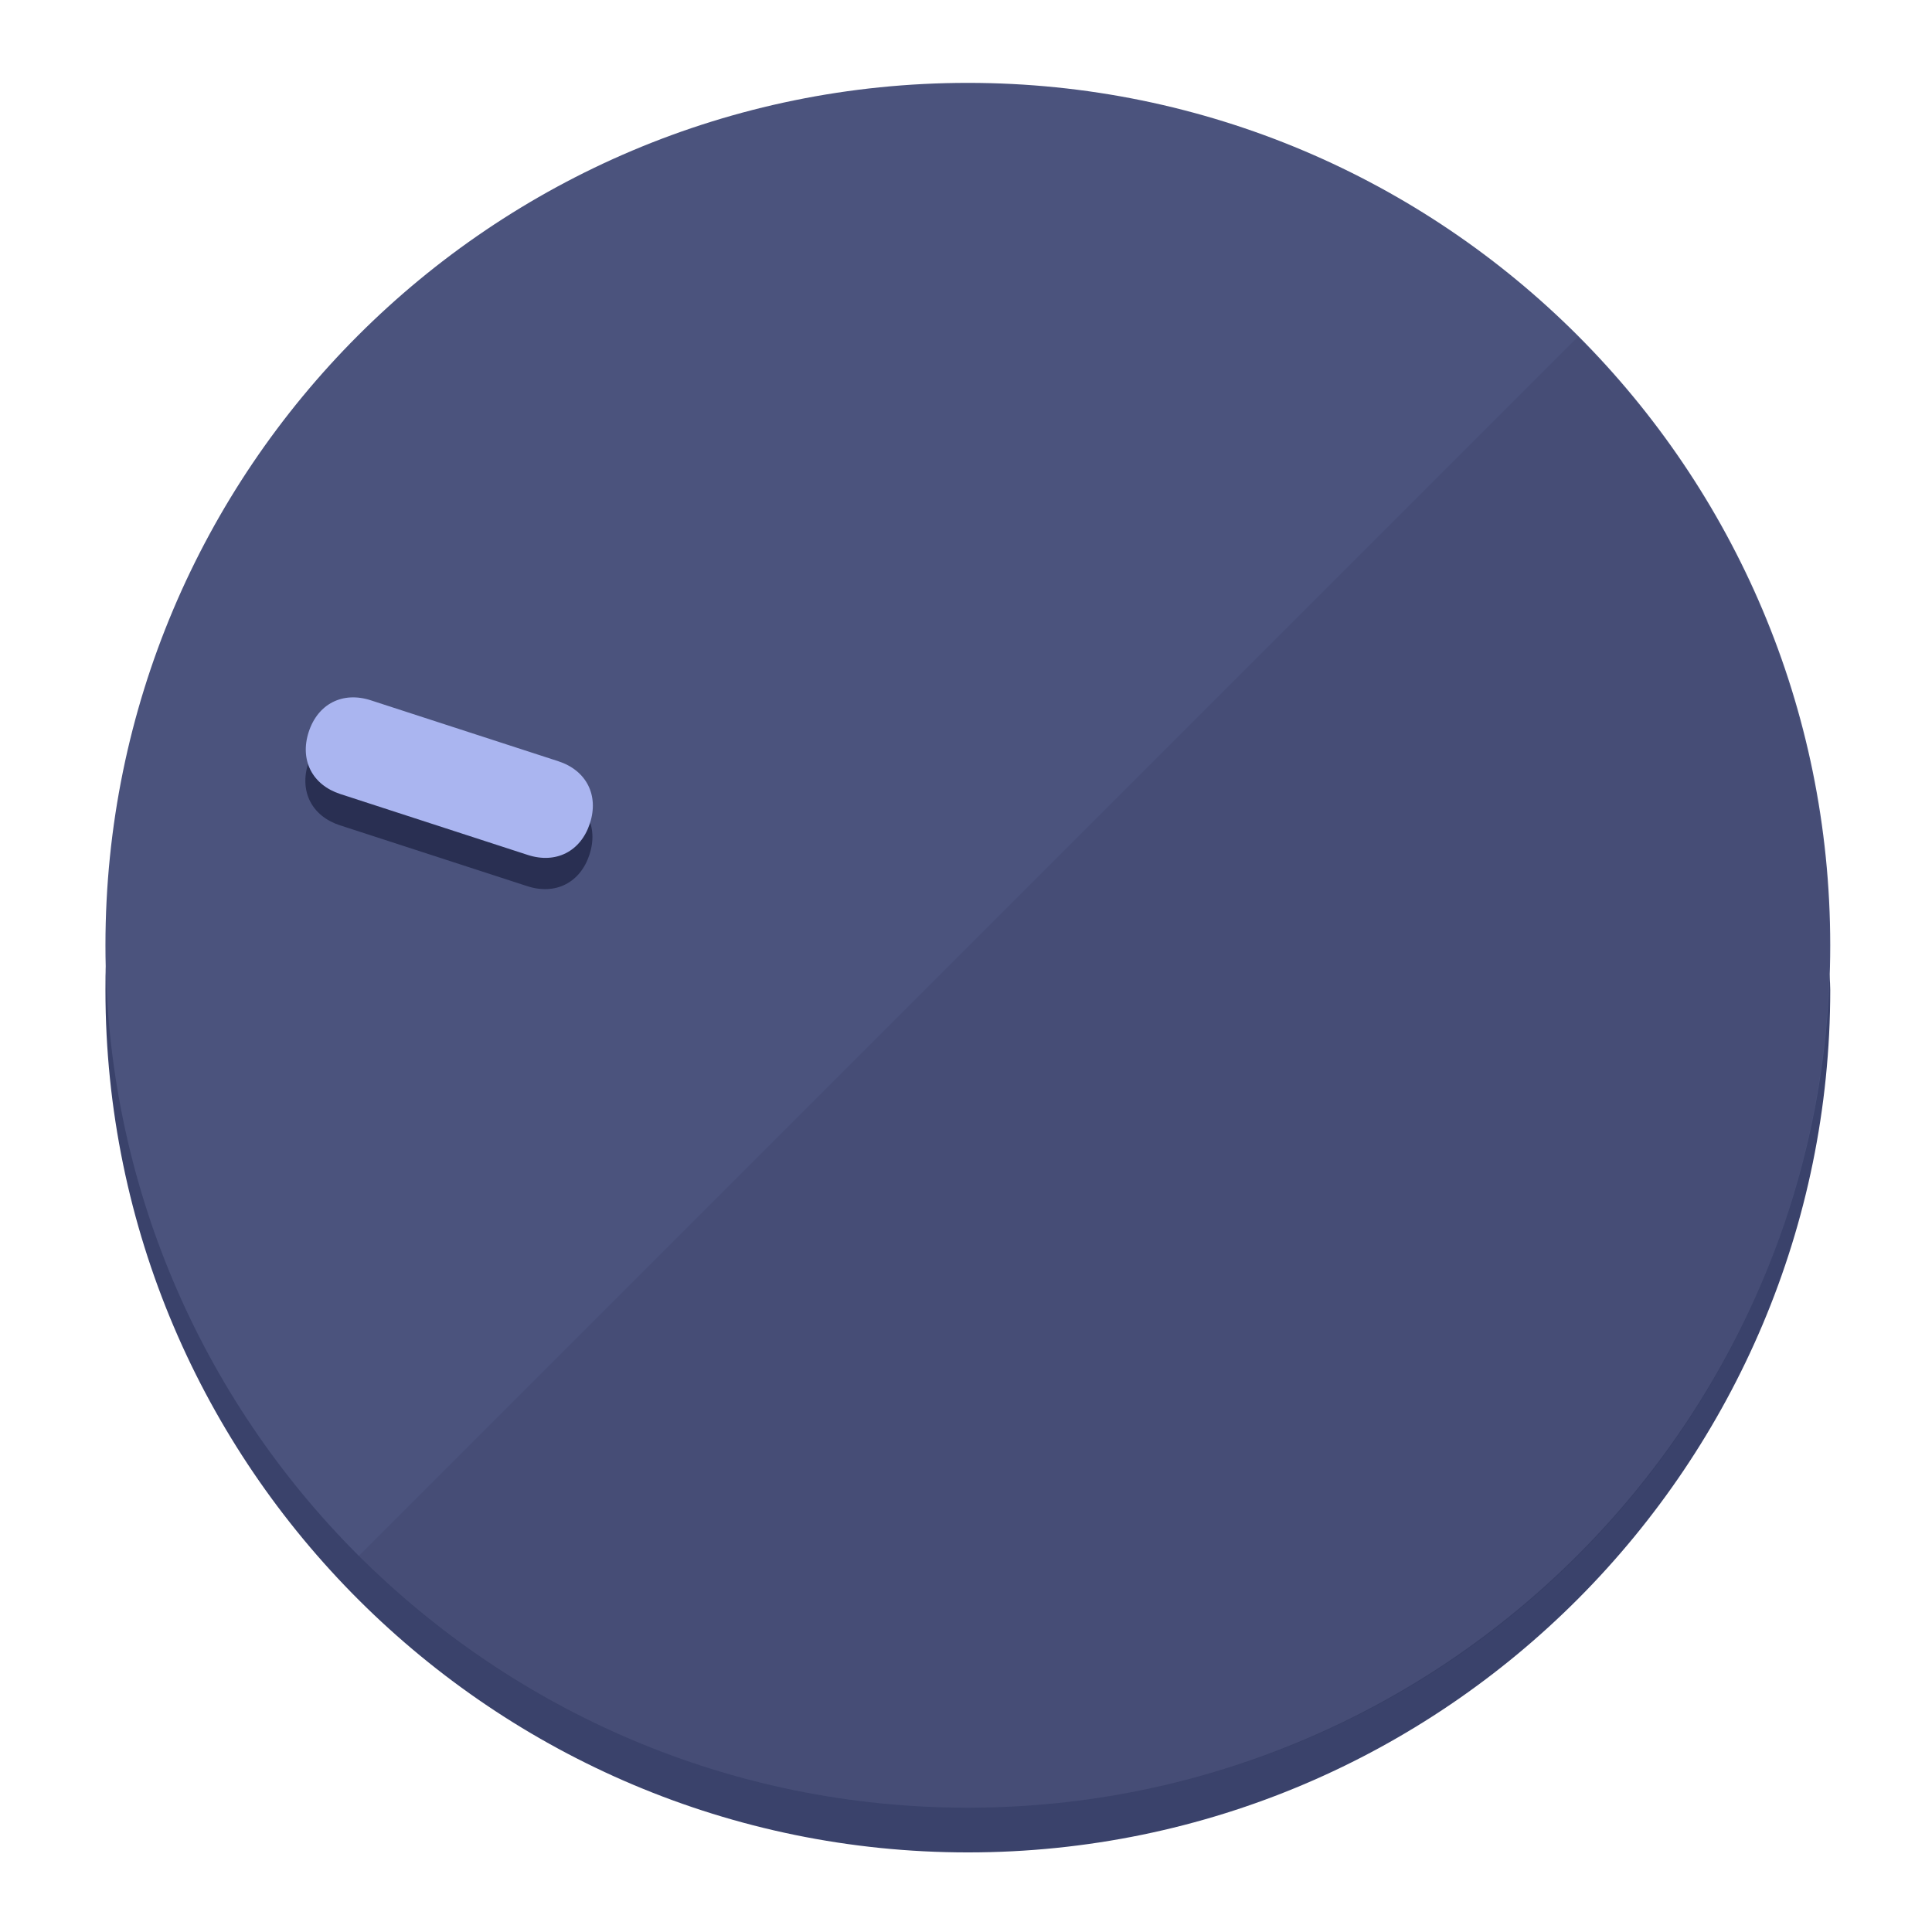
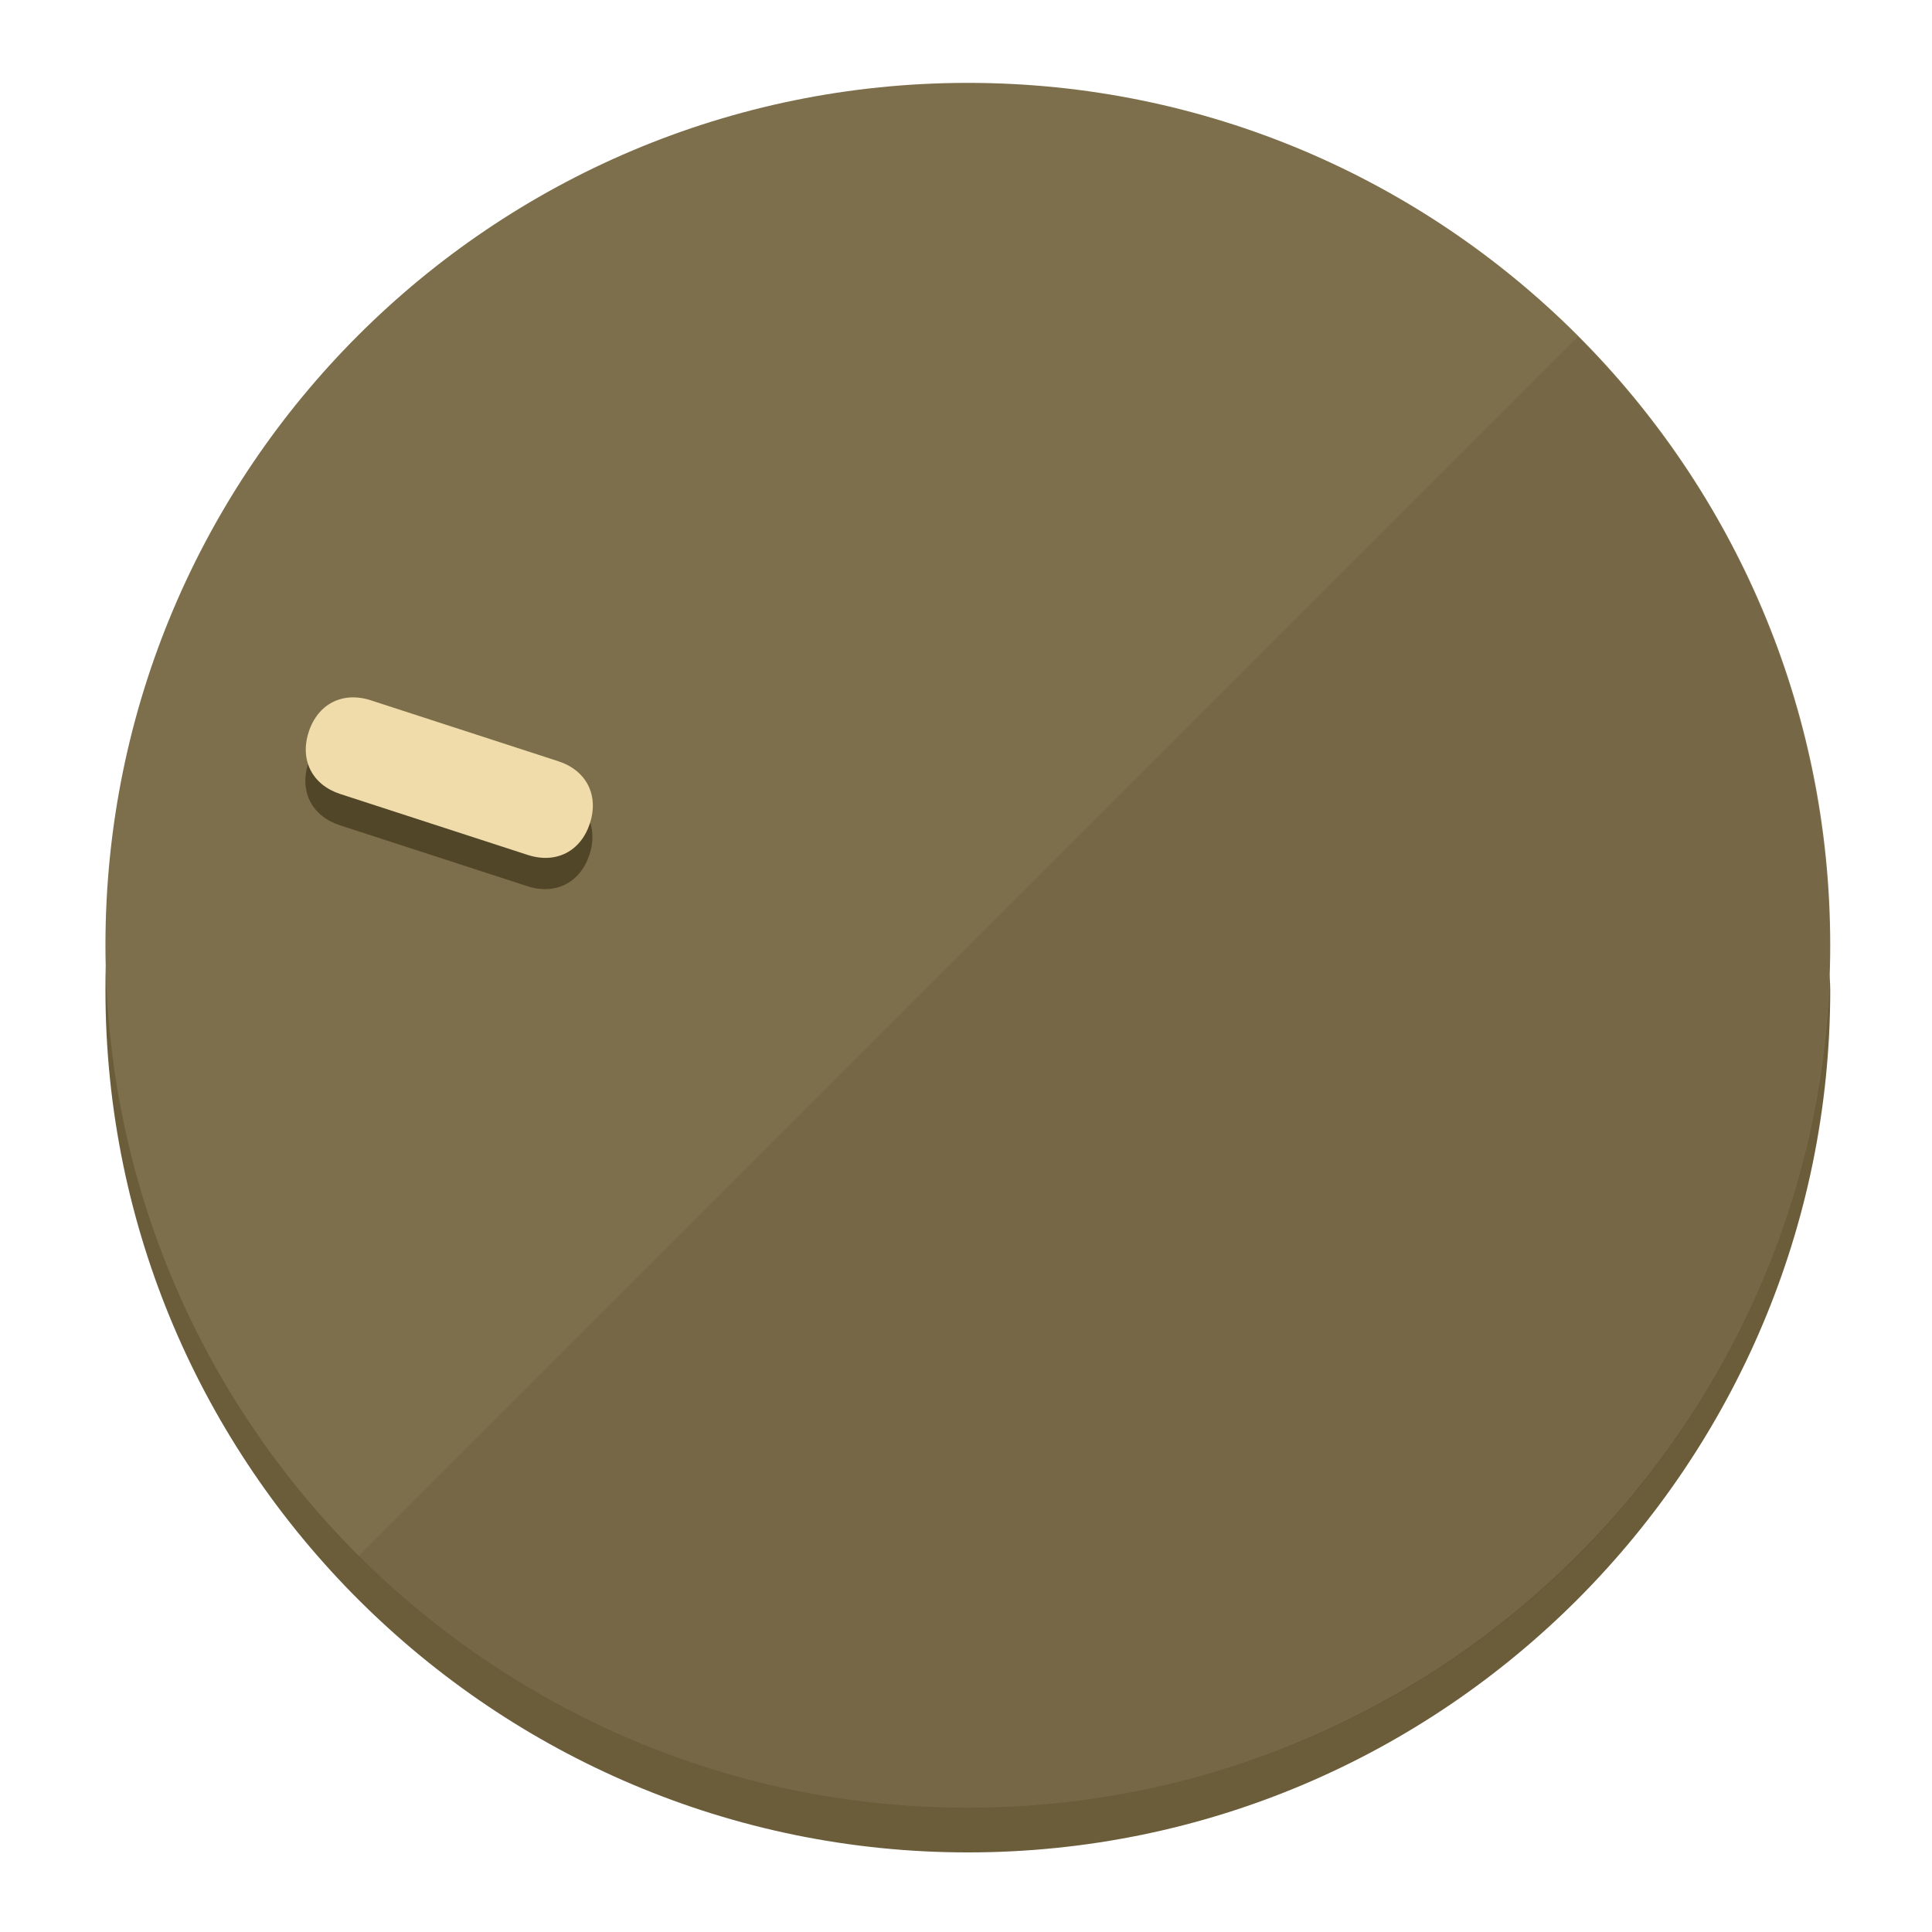
<svg xmlns="http://www.w3.org/2000/svg" height="120px" width="120px" version="1.1" id="Layer_1" viewBox="0 0 496.8 496.8" xml:space="preserve">
  <defs id="defs23" />
  <g id="g3158">
-     <path style="display:inline;fill:#3A426B;fill-opacity:1;stroke-width:1.584" d="m 248.875,445.92 c 116.582,0 212.89,-91.238 220.493,-205.286 0,5.069 1.267,8.87 1.267,13.939 0,121.651 -98.842,221.76 -221.76,221.76 -121.651,0 -221.76,-98.842 -221.76,-221.76 0,-5.069 0,-8.87 1.267,-13.939 7.603,114.048 103.91,205.286 220.493,205.286 z" id="path8" />
-     <circle style="display:inline;fill:#4B537D;fill-opacity:1;stroke-width:1.584" cx="248.875" cy="243.071" r="221.76" id="circle12" />
-     <path style="display:inline;fill:#292F52;fill-opacity:0.154;stroke-width:1.587" d="m 405.744,86.606 c 86.308,86.308 86.308,227.193 0,313.5 -86.308,86.308 -227.193,86.308 -313.5,0" id="path14" />
+     <path style="display:inline;fill:#6B5D3A;fill-opacity:1;stroke-width:1.584" d="m 248.875,445.92 c 116.582,0 212.89,-91.238 220.493,-205.286 0,5.069 1.267,8.87 1.267,13.939 0,121.651 -98.842,221.76 -221.76,221.76 -121.651,0 -221.76,-98.842 -221.76,-221.76 0,-5.069 0,-8.87 1.267,-13.939 7.603,114.048 103.91,205.286 220.493,205.286 z" id="path8" />
+     <circle style="display:inline;fill:#7D6F4B;fill-opacity:1;stroke-width:1.584" cx="248.875" cy="243.071" r="221.76" id="circle12" />
+     <path style="display:inline;fill:#524629;fill-opacity:0.154;stroke-width:1.587" d="m 405.744,86.606 c 86.308,86.308 86.308,227.193 0,313.5 -86.308,86.308 -227.193,86.308 -313.5,0" id="path14" />
  </g>
  <g id="g3198">
    <circle style="display:none;fill:#000000;fill-opacity:0;stroke-width:1.584" cx="-154.88" cy="311.577" r="221.76" id="circle12-3" transform="rotate(-72)" />
-     <path style="display:inline;fill:#292F52;fill-opacity:1;stroke-width:1.584" d="m 143.448,203.776 c 7.231,2.35 10.485,8.737 8.136,15.968 v 0 c -2.35,7.231 -8.737,10.485 -15.968,8.136 L 87.409,212.216 c -7.231,-2.35 -10.485,-8.737 -8.136,-15.968 v 0 c 2.35,-7.231 8.737,-10.485 15.968,-8.136 z" id="path3789" />
-     <path style="display:inline;fill:#AAB5F0;stroke-width:1.584" d="m 143.557,195.742 c 7.231,2.35 10.485,8.737 8.136,15.968 v 0 c -2.35,7.231 -8.737,10.485 -15.968,8.136 L 87.518,204.182 c -7.231,-2.35 -10.485,-8.737 -8.136,-15.968 v 0 c 2.35,-7.231 8.737,-10.485 15.968,-8.136 z" id="path915" />
+     <path style="display:inline;fill:#524629;fill-opacity:1;stroke-width:1.584" d="m 143.448,203.776 c 7.231,2.35 10.485,8.737 8.136,15.968 v 0 c -2.35,7.231 -8.737,10.485 -15.968,8.136 L 87.409,212.216 c -7.231,-2.35 -10.485,-8.737 -8.136,-15.968 v 0 c 2.35,-7.231 8.737,-10.485 15.968,-8.136 z" id="path3789" />
+     <path style="display:inline;fill:#F0DCAA;stroke-width:1.584" d="m 143.557,195.742 c 7.231,2.35 10.485,8.737 8.136,15.968 v 0 c -2.35,7.231 -8.737,10.485 -15.968,8.136 L 87.518,204.182 c -7.231,-2.35 -10.485,-8.737 -8.136,-15.968 v 0 c 2.35,-7.231 8.737,-10.485 15.968,-8.136 z" id="path915" />
  </g>
</svg>
